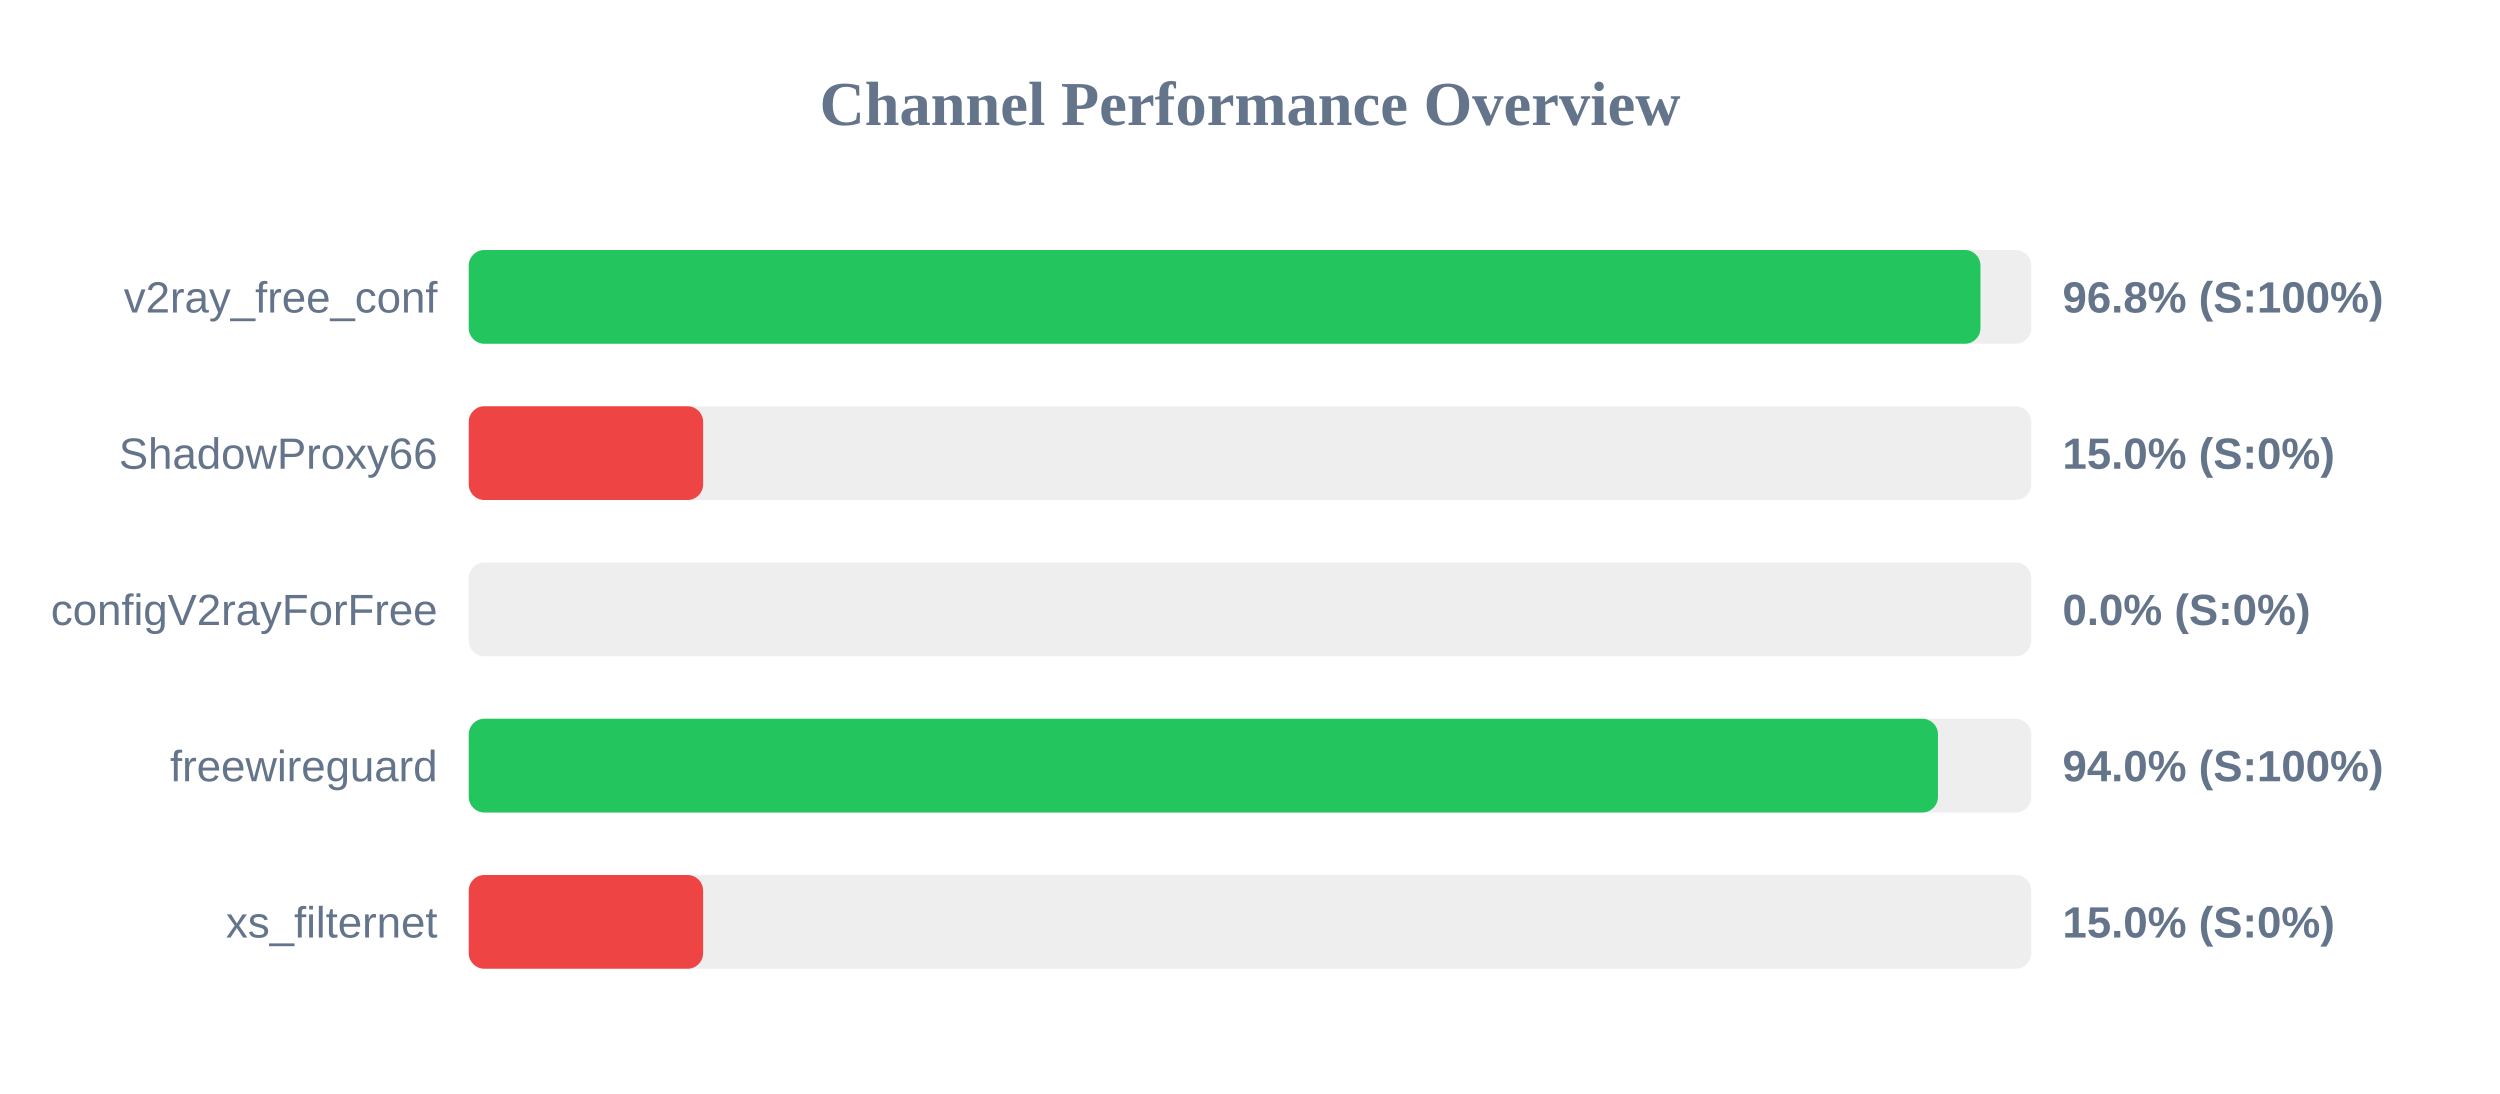
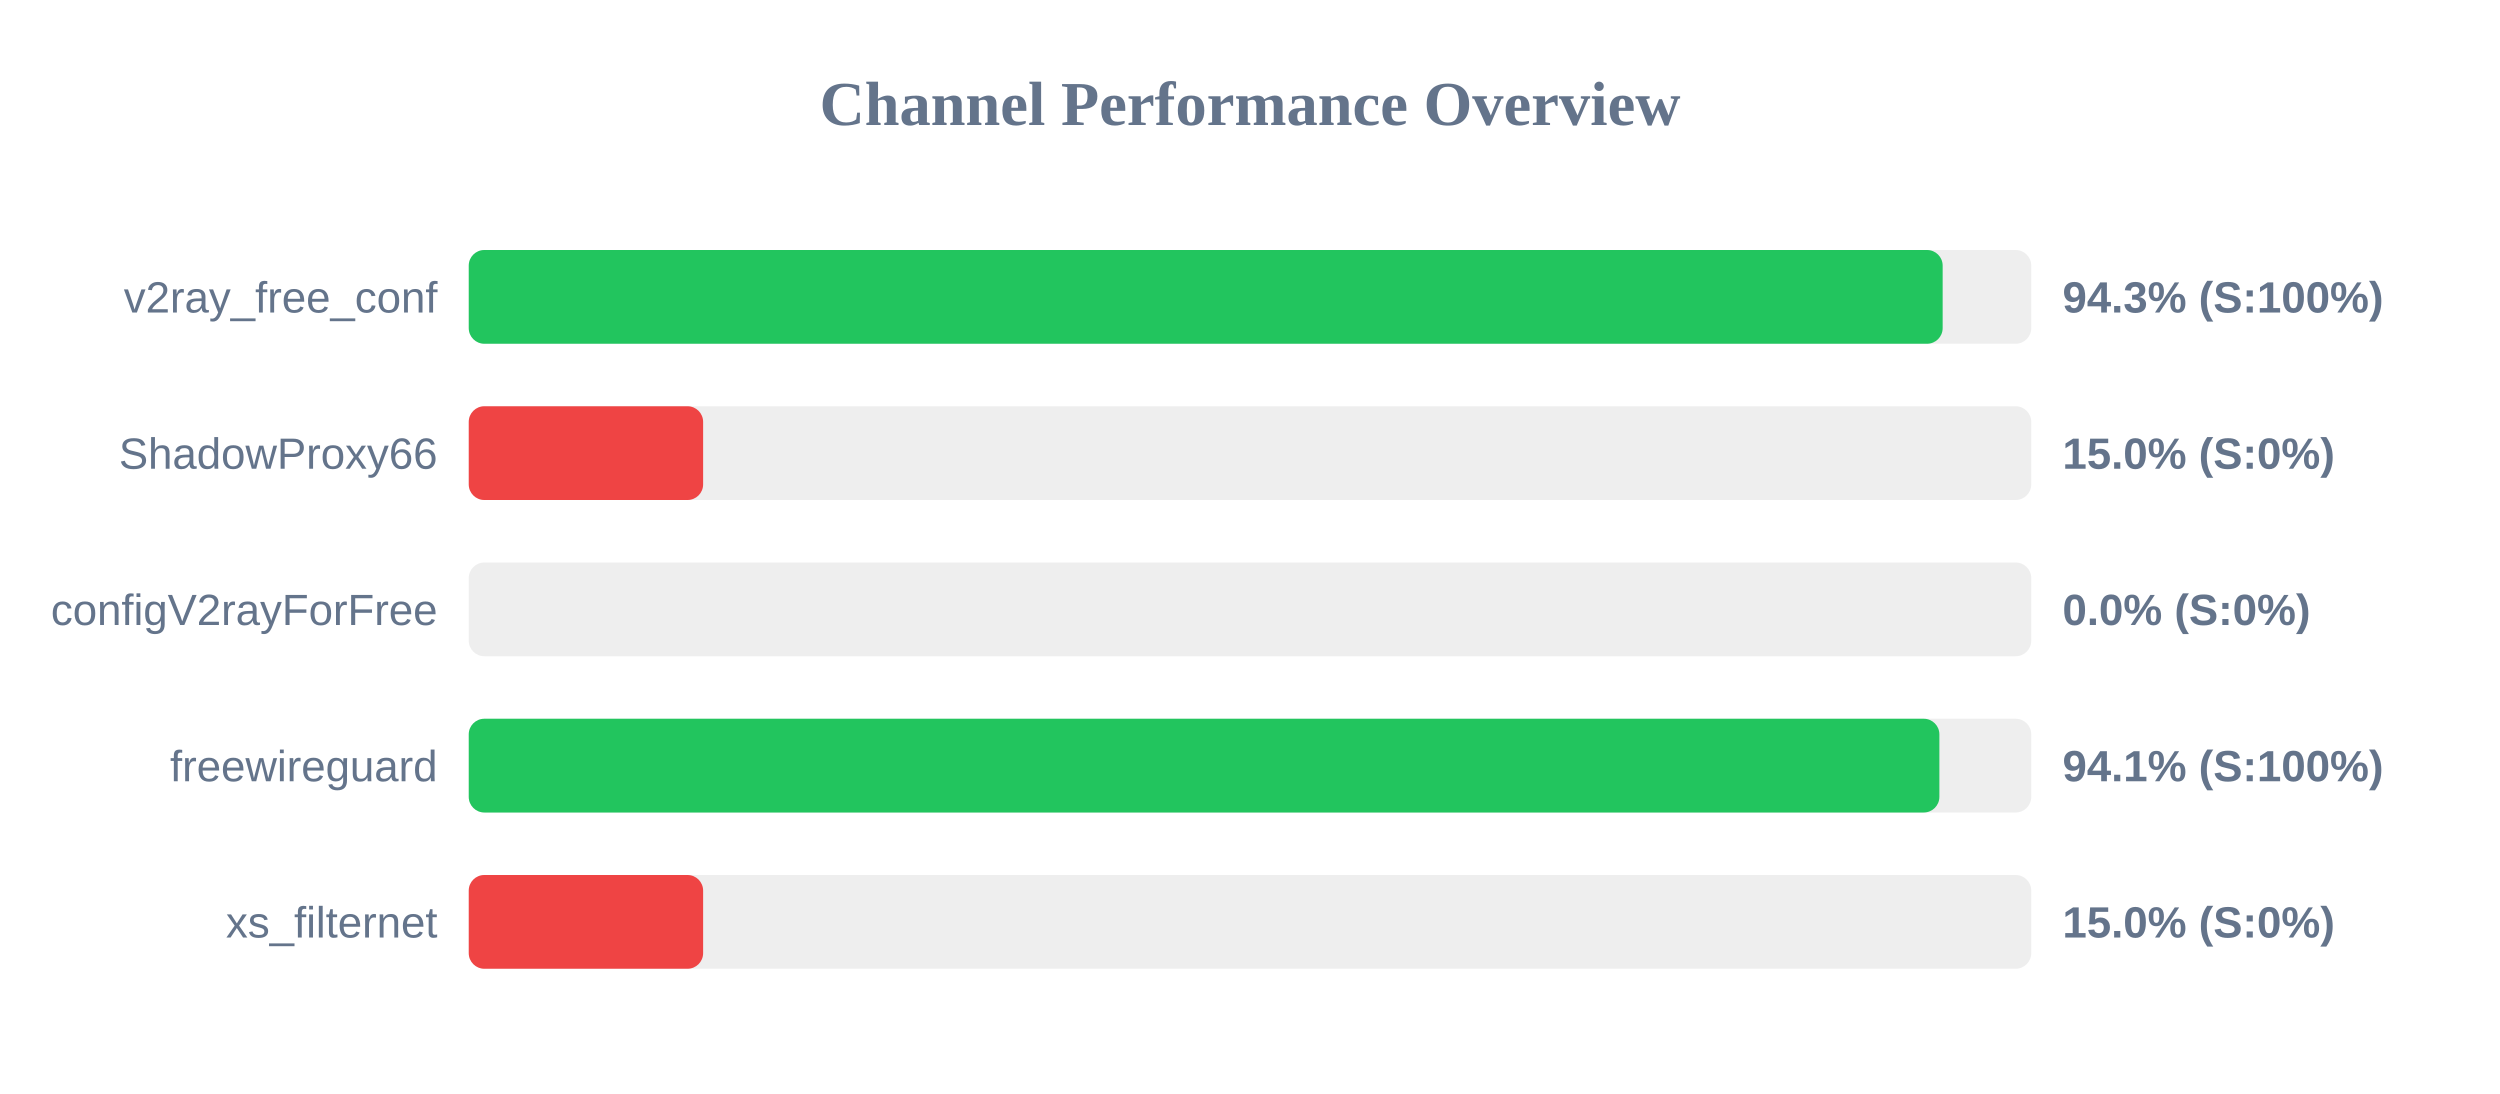
<svg xmlns="http://www.w3.org/2000/svg" width="800" height="350" version="1.1">
  <style>
        .row { font: 14px Arial; fill: #64748b; }
        .score { font: bold 14px Arial; fill: #64748b; }
    </style>
  <text x="400" y="40" text-anchor="middle" font-size="20px" font-weight="bold" fill="#64748b">Channel Performance Overview</text>
  <rect x="150" y="80" width="500" height="30" fill="#eee" rx="5" />
-   <rect x="150" y="80" width="483.75" height="30" fill="#22c55e" rx="5" />
+   <rect x="150" y="80" width="471.65" height="30" fill="#22c55e" rx="5" />
  <text x="140" y="100" text-anchor="end" class="row">v2ray_free_conf</text>
-   <text x="660" y="100" text-anchor="start" class="score">96.8% (S:100%)</text>
+   <text x="660" y="100" text-anchor="start" class="score">94.3% (S:100%)</text>
  <rect x="150" y="130" width="500" height="30" fill="#eee" rx="5" />
  <rect x="150" y="130" width="75.0" height="30" fill="#ef4444" rx="5" />
  <text x="140" y="150" text-anchor="end" class="row">ShadowProxy66</text>
  <text x="660" y="150" text-anchor="start" class="score">15.0% (S:0%)</text>
  <rect x="150" y="180" width="500" height="30" fill="#eee" rx="5" />
  <rect x="150" y="180" width="0.0" height="30" fill="#ef4444" rx="5" />
  <text x="140" y="200" text-anchor="end" class="row">configV2rayForFree</text>
  <text x="660" y="200" text-anchor="start" class="score">0.0% (S:0%)</text>
  <rect x="150" y="230" width="500" height="30" fill="#eee" rx="5" />
-   <rect x="150" y="230" width="470.15" height="30" fill="#22c55e" rx="5" />
+   <rect x="150" y="230" width="470.6" height="30" fill="#22c55e" rx="5" />
  <text x="140" y="250" text-anchor="end" class="row">freewireguard</text>
-   <text x="660" y="250" text-anchor="start" class="score">94.0% (S:100%)</text>
+   <text x="660" y="250" text-anchor="start" class="score">94.1% (S:100%)</text>
  <rect x="150" y="280" width="500" height="30" fill="#eee" rx="5" />
  <rect x="150" y="280" width="75.0" height="30" fill="#ef4444" rx="5" />
  <text x="140" y="300" text-anchor="end" class="row">xs_filternet</text>
  <text x="660" y="300" text-anchor="start" class="score">15.0% (S:0%)</text>
</svg>
